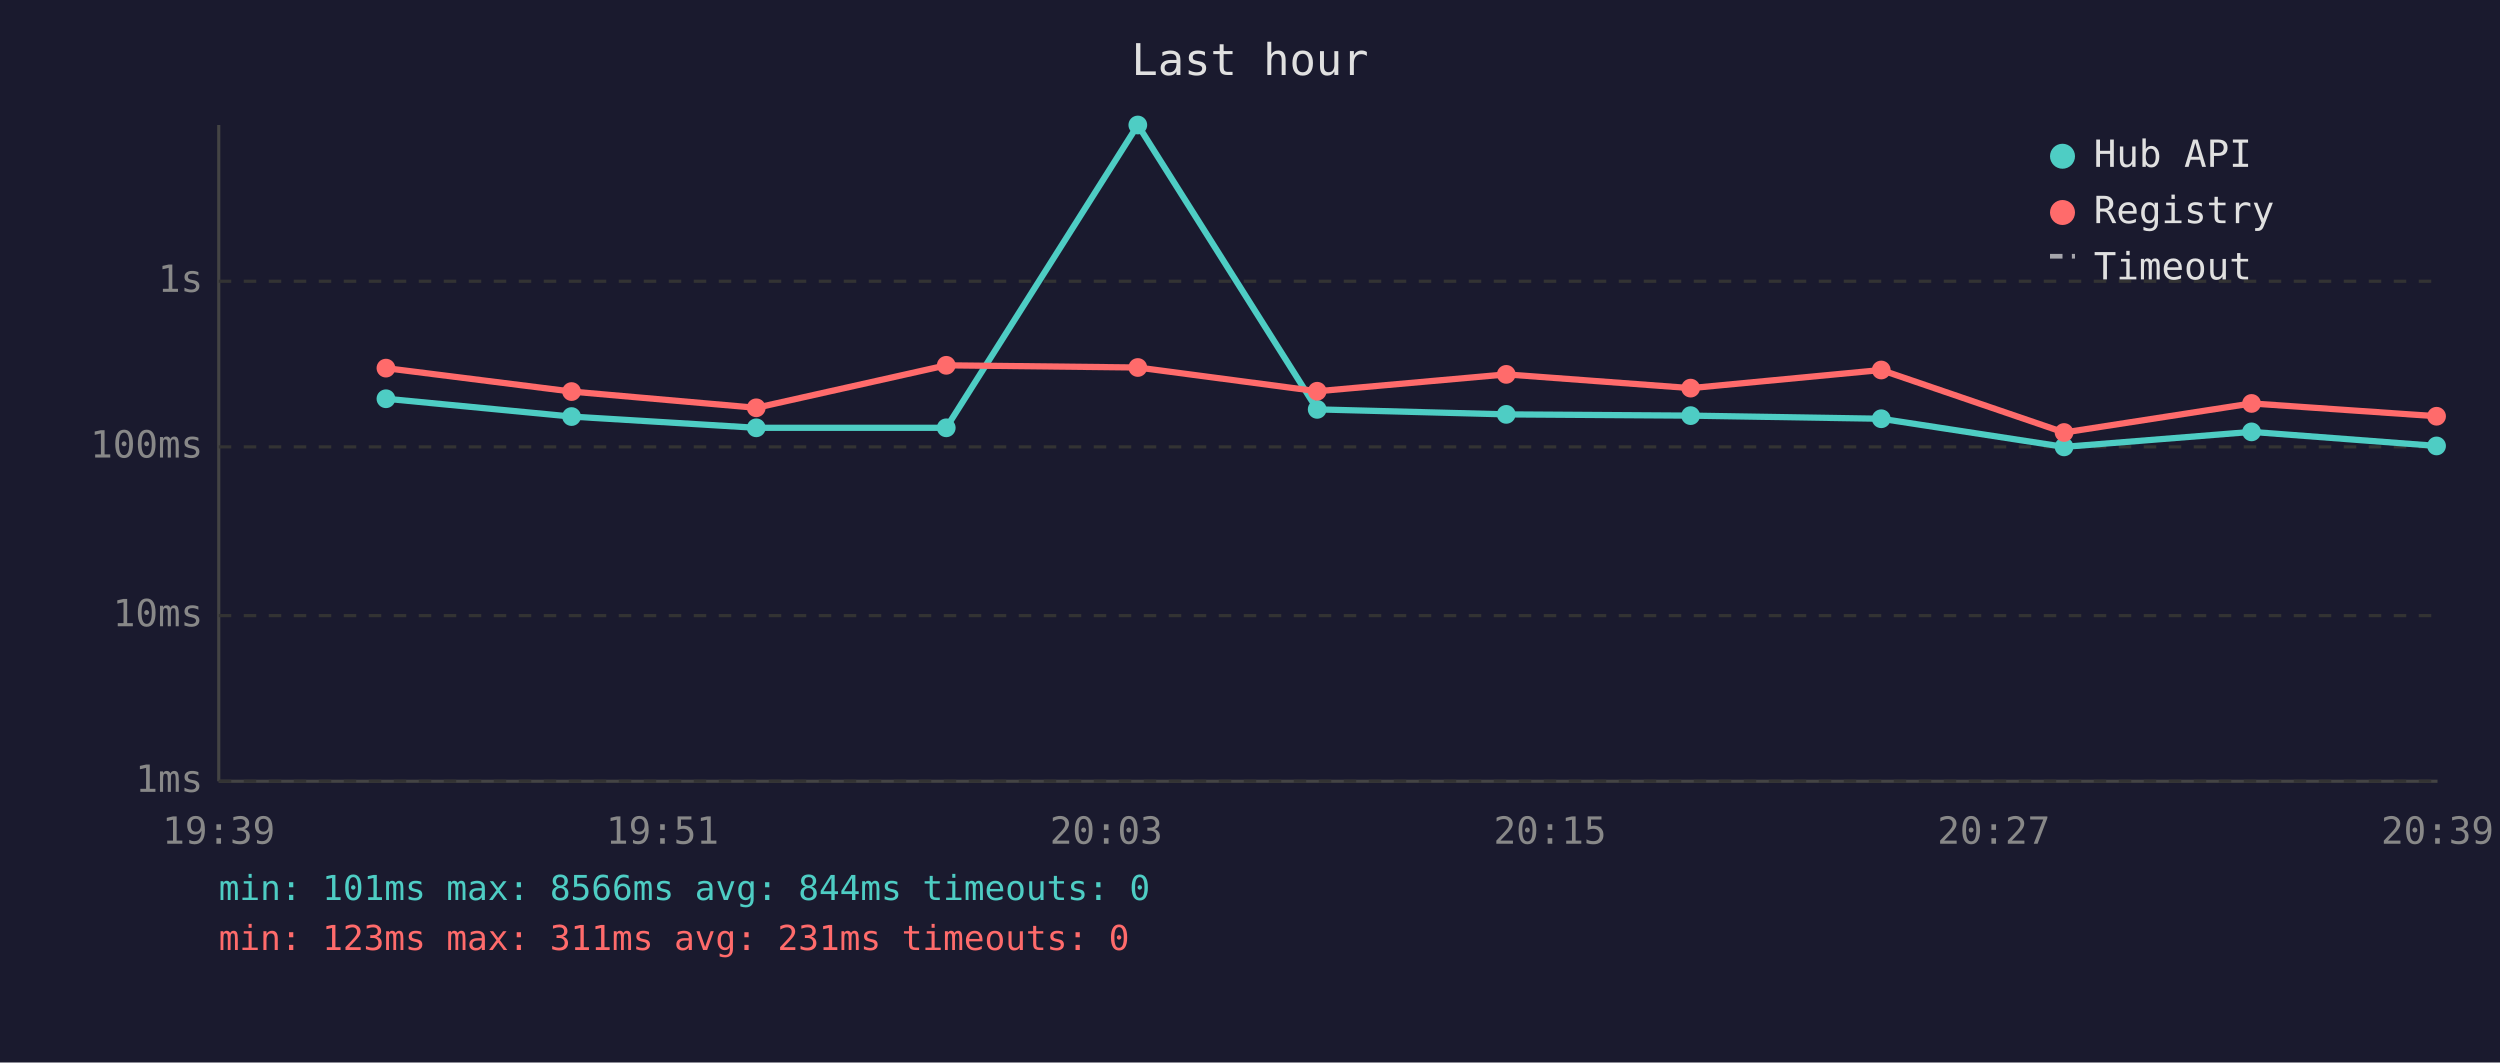
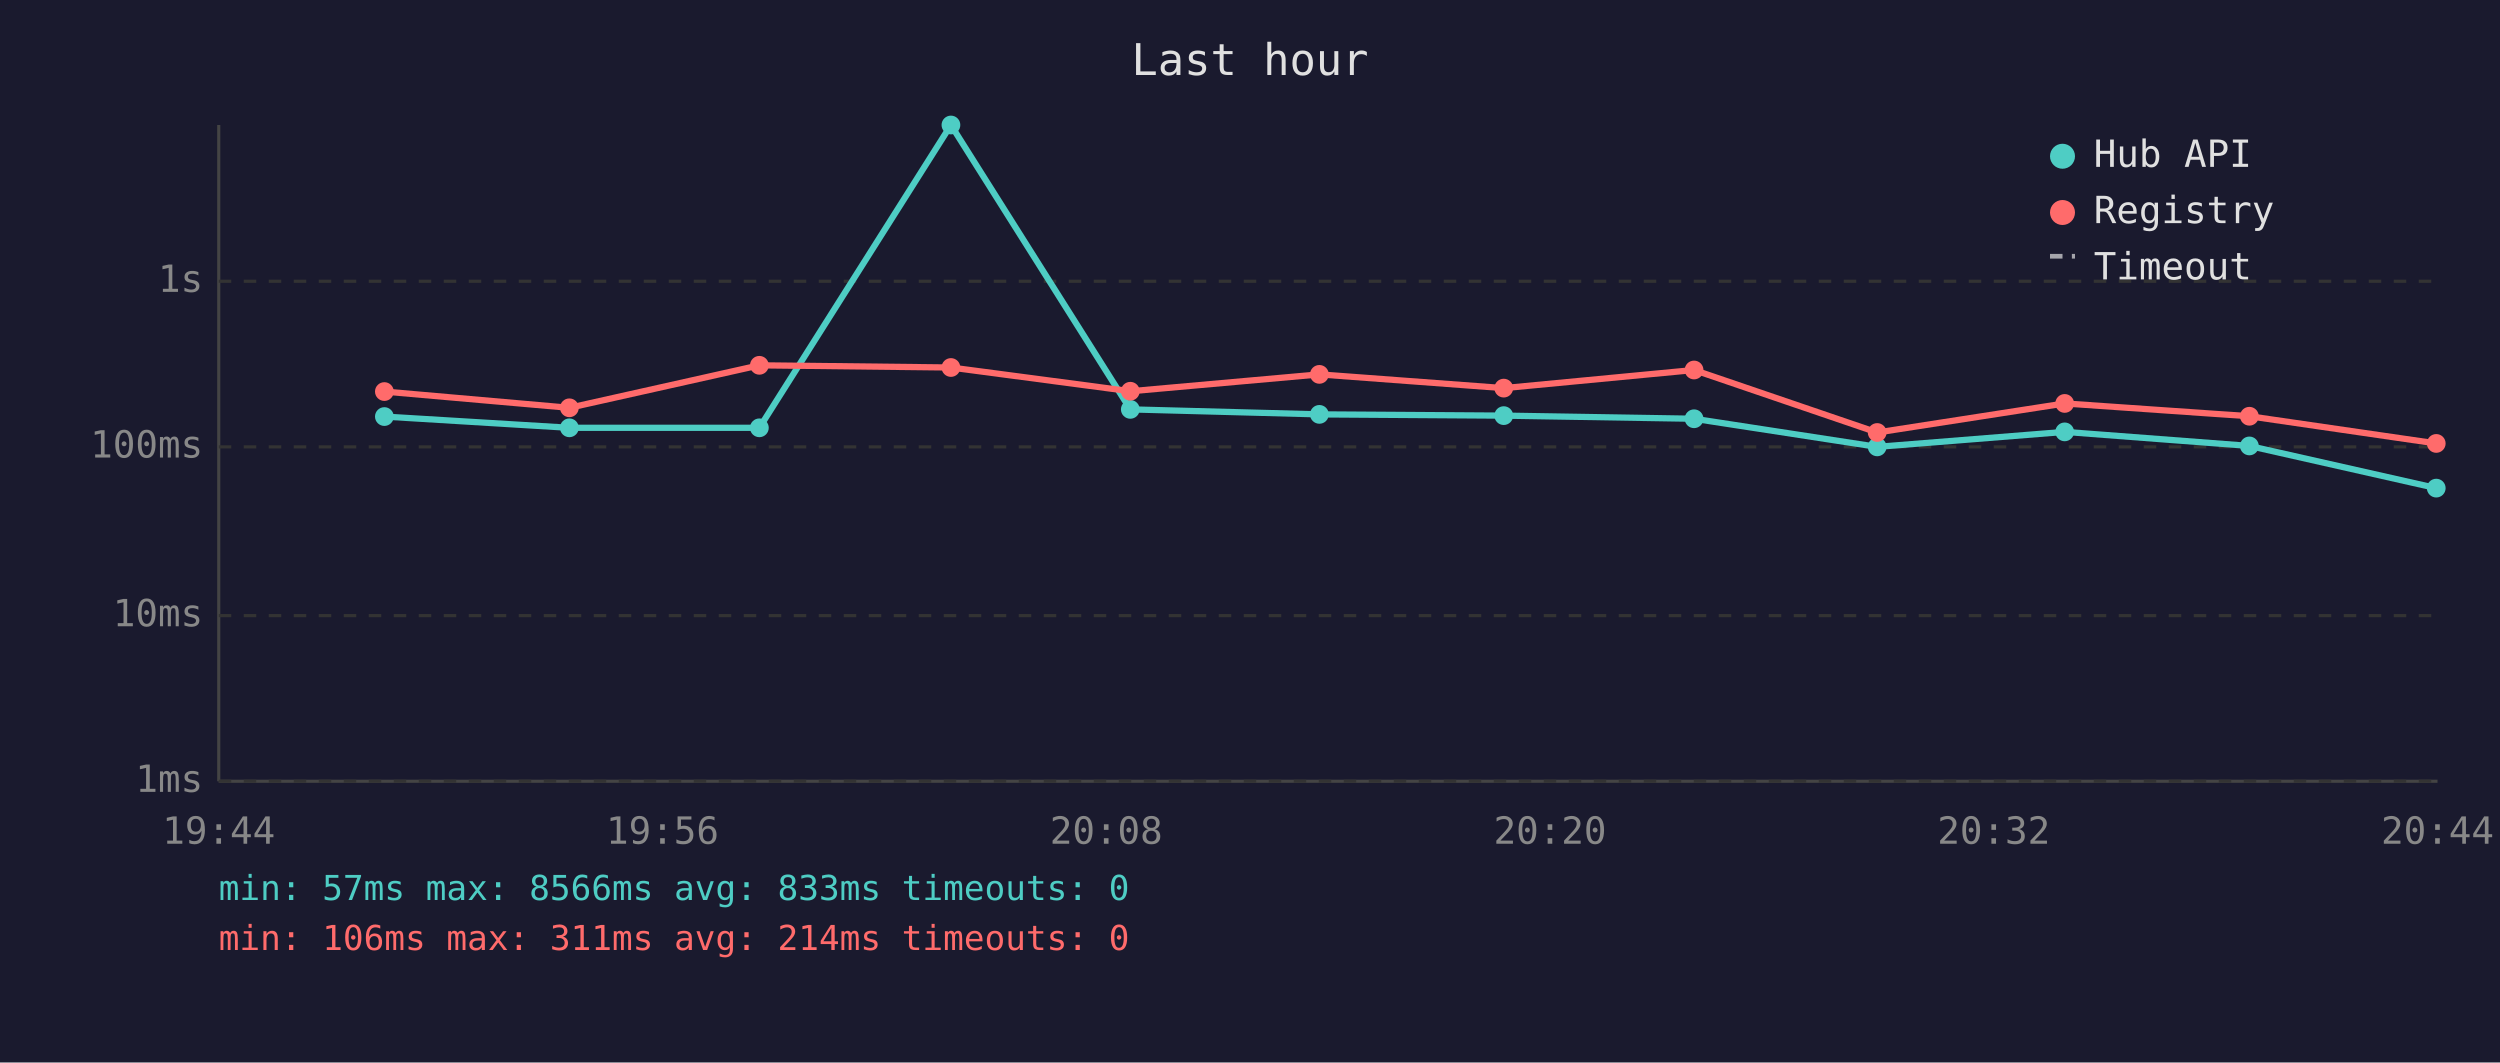
<svg xmlns="http://www.w3.org/2000/svg" viewBox="0 0 800 340" font-family="monospace" font-size="12">
  <rect width="800" height="340" fill="#1a1a2e" />
  <text x="400" y="24" fill="#e0e0e0" font-size="14" text-anchor="middle">Last hour</text>
  <line x1="70" y1="40" x2="70" y2="250" stroke="#444" stroke-width="1" />
  <line x1="70" y1="250" x2="780" y2="250" stroke="#444" stroke-width="1" />
  <line x1="70" y1="250" x2="780" y2="250" stroke="#333" stroke-width="1" stroke-dasharray="4" />
  <text x="65" y="250" fill="#888" text-anchor="end" dominant-baseline="middle">1ms</text>
  <line x1="70" y1="197" x2="780" y2="197" stroke="#333" stroke-width="1" stroke-dasharray="4" />
  <text x="65" y="197" fill="#888" text-anchor="end" dominant-baseline="middle">10ms</text>
  <line x1="70" y1="143" x2="780" y2="143" stroke="#333" stroke-width="1" stroke-dasharray="4" />
  <text x="65" y="143" fill="#888" text-anchor="end" dominant-baseline="middle">100ms</text>
  <line x1="70" y1="90" x2="780" y2="90" stroke="#333" stroke-width="1" stroke-dasharray="4" />
  <text x="65" y="90" fill="#888" text-anchor="end" dominant-baseline="middle">1s</text>
-   <text x="70" y="270" fill="#888" text-anchor="middle">19:39</text>
-   <text x="212" y="270" fill="#888" text-anchor="middle">19:51</text>
-   <text x="354" y="270" fill="#888" text-anchor="middle">20:03</text>
-   <text x="496" y="270" fill="#888" text-anchor="middle">20:15</text>
-   <text x="638" y="270" fill="#888" text-anchor="middle">20:27</text>
-   <text x="780" y="270" fill="#888" text-anchor="middle">20:39</text>
-   <polyline points="123.5,127.6 182.9,133.3 242.0,136.9 302.8,136.9 364.1,40.0 421.5,131.0 482.0,132.6 541.0,133.0 602.0,134.0 660.5,143.0 720.5,138.2 779.7,142.7" fill="none" stroke="#4ecdc4" stroke-width="2" opacity="1" />
-   <circle cx="123.5" cy="127.6" r="3" fill="#4ecdc4" />
-   <circle cx="182.9" cy="133.3" r="3" fill="#4ecdc4" />
-   <circle cx="242.0" cy="136.9" r="3" fill="#4ecdc4" />
-   <circle cx="302.8" cy="136.9" r="3" fill="#4ecdc4" />
-   <circle cx="364.1" cy="40.0" r="3" fill="#4ecdc4" />
-   <circle cx="421.5" cy="131.0" r="3" fill="#4ecdc4" />
-   <circle cx="482.0" cy="132.6" r="3" fill="#4ecdc4" />
-   <circle cx="541.0" cy="133.0" r="3" fill="#4ecdc4" />
-   <circle cx="602.0" cy="134.0" r="3" fill="#4ecdc4" />
-   <circle cx="660.5" cy="143.0" r="3" fill="#4ecdc4" />
-   <circle cx="720.5" cy="138.2" r="3" fill="#4ecdc4" />
-   <circle cx="779.7" cy="142.7" r="3" fill="#4ecdc4" />
-   <polyline points="123.5,117.8 182.9,125.3 242.0,130.5 302.8,116.9 364.1,117.6 421.5,125.2 482.0,119.8 541.0,124.2 602.0,118.4 660.5,138.4 720.5,129.1 779.7,133.2" fill="none" stroke="#ff6b6b" stroke-width="2" opacity="1" />
-   <circle cx="123.5" cy="117.8" r="3" fill="#ff6b6b" />
-   <circle cx="182.9" cy="125.3" r="3" fill="#ff6b6b" />
-   <circle cx="242.0" cy="130.5" r="3" fill="#ff6b6b" />
-   <circle cx="302.8" cy="116.9" r="3" fill="#ff6b6b" />
-   <circle cx="364.1" cy="117.6" r="3" fill="#ff6b6b" />
-   <circle cx="421.5" cy="125.2" r="3" fill="#ff6b6b" />
-   <circle cx="482.0" cy="119.8" r="3" fill="#ff6b6b" />
-   <circle cx="541.0" cy="124.2" r="3" fill="#ff6b6b" />
-   <circle cx="602.0" cy="118.4" r="3" fill="#ff6b6b" />
-   <circle cx="660.5" cy="138.4" r="3" fill="#ff6b6b" />
-   <circle cx="720.5" cy="129.1" r="3" fill="#ff6b6b" />
-   <circle cx="779.7" cy="133.2" r="3" fill="#ff6b6b" />
+   <text x="70" y="270" fill="#888" text-anchor="middle">19:44</text>
+   <text x="212" y="270" fill="#888" text-anchor="middle">19:56</text>
+   <text x="354" y="270" fill="#888" text-anchor="middle">20:08</text>
+   <text x="496" y="270" fill="#888" text-anchor="middle">20:20</text>
+   <text x="638" y="270" fill="#888" text-anchor="middle">20:32</text>
+   <text x="780" y="270" fill="#888" text-anchor="middle">20:44</text>
+   <polyline points="123.0,133.3 182.2,136.9 243.0,136.9 304.3,40.0 361.7,131.0 422.2,132.6 481.2,133.0 542.1,134.0 600.7,143.0 660.7,138.2 719.8,142.7 779.6,156.2" fill="none" stroke="#4ecdc4" stroke-width="2" opacity="1" />
+   <circle cx="123.0" cy="133.3" r="3" fill="#4ecdc4" />
+   <circle cx="182.2" cy="136.9" r="3" fill="#4ecdc4" />
+   <circle cx="243.0" cy="136.9" r="3" fill="#4ecdc4" />
+   <circle cx="304.3" cy="40.0" r="3" fill="#4ecdc4" />
+   <circle cx="361.7" cy="131.0" r="3" fill="#4ecdc4" />
+   <circle cx="422.2" cy="132.6" r="3" fill="#4ecdc4" />
+   <circle cx="481.2" cy="133.0" r="3" fill="#4ecdc4" />
+   <circle cx="542.1" cy="134.0" r="3" fill="#4ecdc4" />
+   <circle cx="600.7" cy="143.0" r="3" fill="#4ecdc4" />
+   <circle cx="660.7" cy="138.2" r="3" fill="#4ecdc4" />
+   <circle cx="719.8" cy="142.7" r="3" fill="#4ecdc4" />
+   <circle cx="779.6" cy="156.2" r="3" fill="#4ecdc4" />
+   <polyline points="123.0,125.3 182.2,130.5 243.0,116.9 304.3,117.6 361.7,125.2 422.2,119.8 481.2,124.2 542.1,118.4 600.7,138.4 660.7,129.1 719.8,133.2 779.6,141.9" fill="none" stroke="#ff6b6b" stroke-width="2" opacity="1" />
+   <circle cx="123.0" cy="125.3" r="3" fill="#ff6b6b" />
+   <circle cx="182.2" cy="130.5" r="3" fill="#ff6b6b" />
+   <circle cx="243.0" cy="116.9" r="3" fill="#ff6b6b" />
+   <circle cx="304.3" cy="117.6" r="3" fill="#ff6b6b" />
+   <circle cx="361.7" cy="125.2" r="3" fill="#ff6b6b" />
+   <circle cx="422.2" cy="119.8" r="3" fill="#ff6b6b" />
+   <circle cx="481.2" cy="124.2" r="3" fill="#ff6b6b" />
+   <circle cx="542.1" cy="118.4" r="3" fill="#ff6b6b" />
+   <circle cx="600.7" cy="138.4" r="3" fill="#ff6b6b" />
+   <circle cx="660.7" cy="129.1" r="3" fill="#ff6b6b" />
+   <circle cx="719.8" cy="133.2" r="3" fill="#ff6b6b" />
+   <circle cx="779.6" cy="141.9" r="3" fill="#ff6b6b" />
  <circle cx="660" cy="50" r="4" fill="#4ecdc4" />
  <text x="670" y="50" fill="#e0e0e0" dominant-baseline="middle">Hub API</text>
  <circle cx="660" cy="68" r="4" fill="#ff6b6b" />
  <text x="670" y="68" fill="#e0e0e0" dominant-baseline="middle">Registry</text>
  <line x1="656" y1="82" x2="664" y2="82" stroke="#e0e0e0" stroke-width="1.5" stroke-dasharray="4,3" opacity="0.7" />
  <text x="670" y="86" fill="#e0e0e0" dominant-baseline="middle">Timeout</text>
-   <text x="70" y="288" fill="#4ecdc4" font-size="11">min: 101ms  max: 8566ms  avg: 844ms  timeouts: 0</text>
-   <text x="70" y="304" fill="#ff6b6b" font-size="11">min: 123ms  max: 311ms  avg: 231ms  timeouts: 0</text>
+   <text x="70" y="288" fill="#4ecdc4" font-size="11">min: 57ms  max: 8566ms  avg: 833ms  timeouts: 0</text>
+   <text x="70" y="304" fill="#ff6b6b" font-size="11">min: 106ms  max: 311ms  avg: 214ms  timeouts: 0</text>
</svg>
